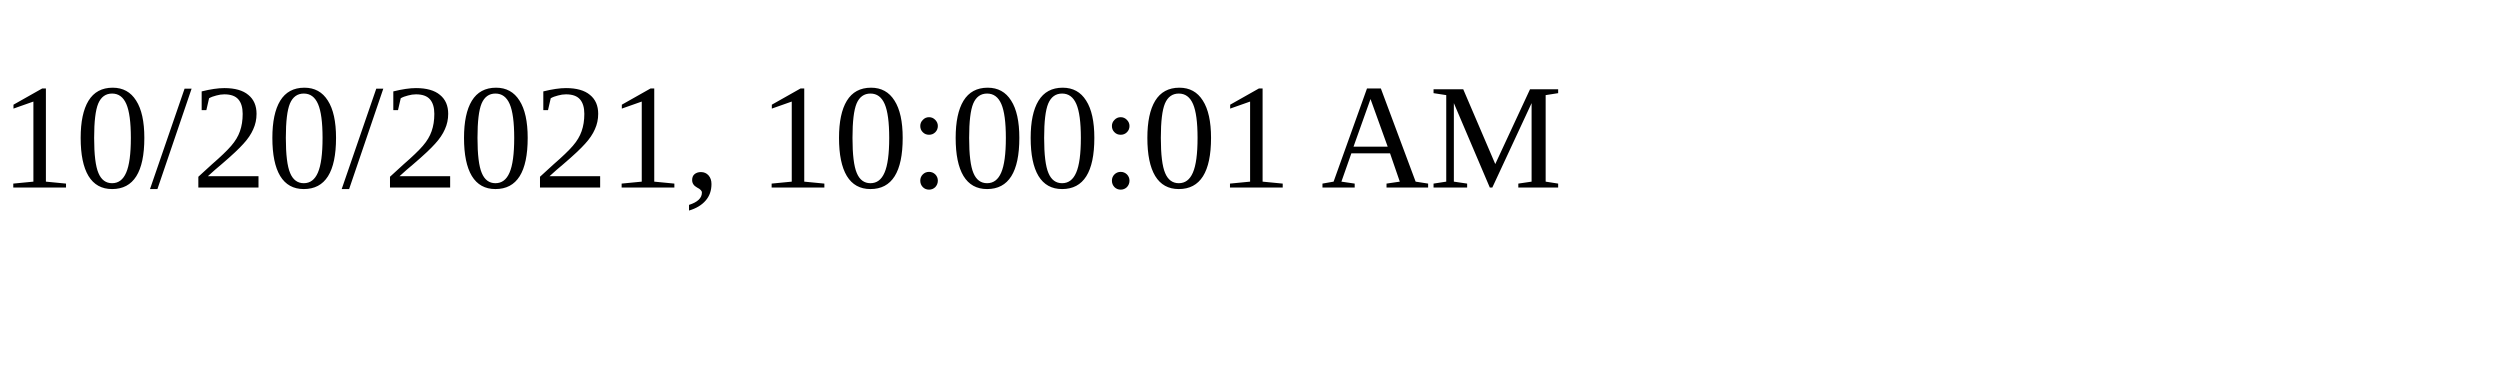
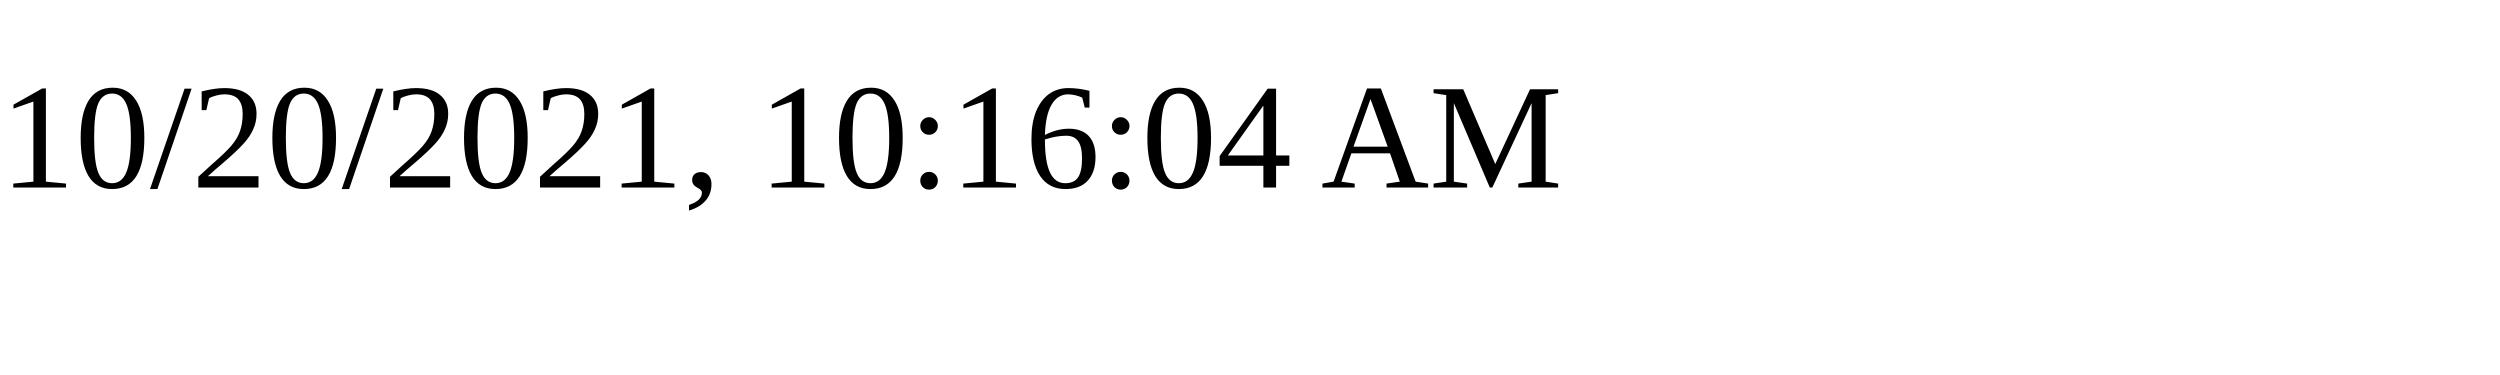
<svg xmlns="http://www.w3.org/2000/svg" height="30" width="200">
-   <text x="0" y="15">10/20/2021, 10:00:01 AM</text>
+   <text x="0" y="15">10/20/2021, 10:16:04 AM</text>
</svg>
